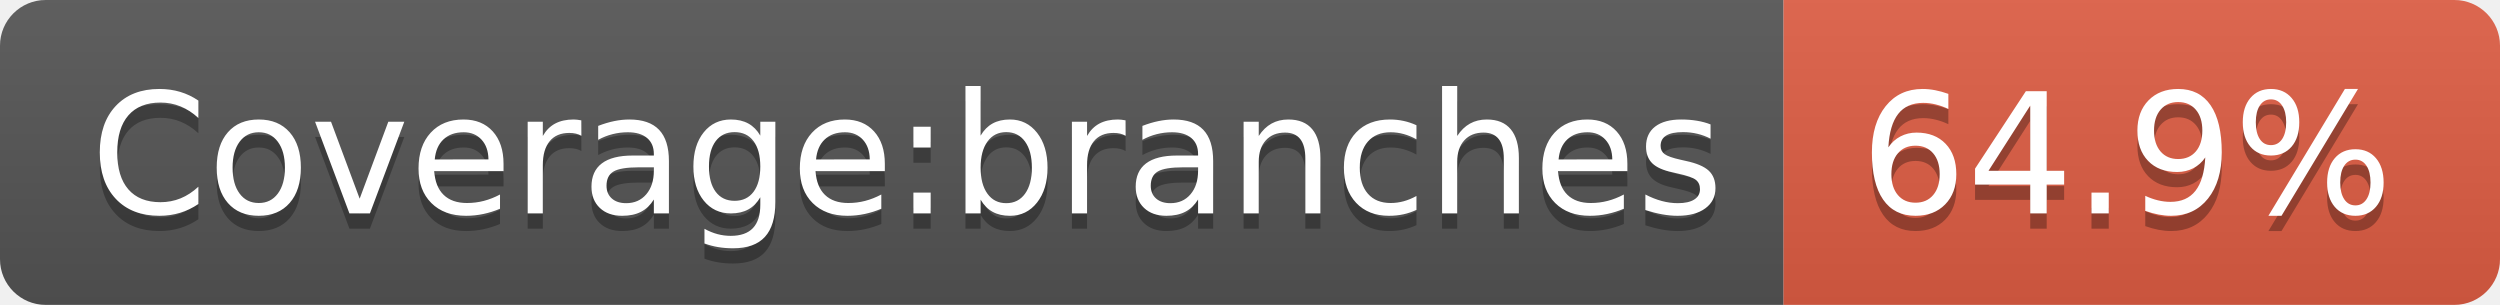
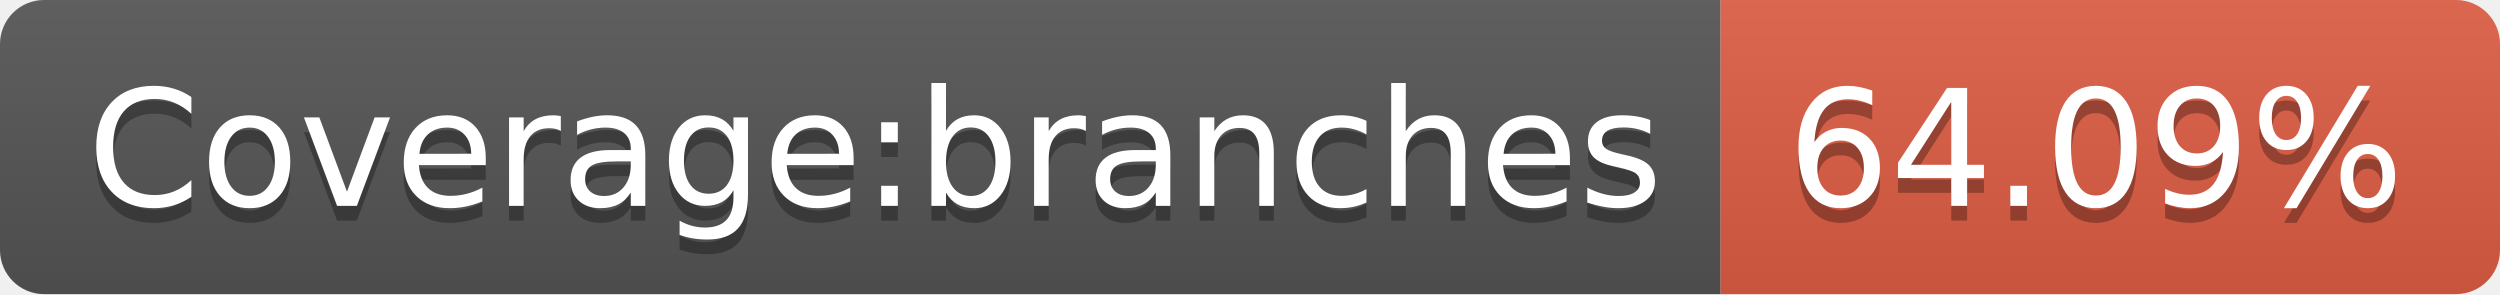
- <svg xmlns="http://www.w3.org/2000/svg" width="164" height="20" role="img" aria-label="Coverage:branches: 64.9%">
+ <svg xmlns="http://www.w3.org/2000/svg" width="170" height="20" role="img" aria-label="Coverage:branches: 64.09%">
  <linearGradient id="s" x2="0" y2="100%">
    <stop offset="0" stop-color="#bbb" stop-opacity=".1" />
    <stop offset="1" stop-opacity=".1" />
  </linearGradient>
  <clipPath id="r">
-     <rect width="164" height="20" rx="3" fill="#fff" />
+     <rect width="170" height="20" rx="3" fill="#fff" />
  </clipPath>
  <g clip-path="url(#r)">
    <rect width="117" height="20" fill="#555" />
-     <rect x="117" width="47" height="20" fill="#e05d44" />
-     <rect width="164" height="20" fill="url(#s)" />
+     <rect x="117" width="53" height="20" fill="#e05d44" />
+     <rect width="170" height="20" fill="url(#s)" />
  </g>
  <g fill="#fff" text-anchor="middle" font-family="Verdana,Geneva,DejaVu Sans,sans-serif" text-rendering="geometricPrecision" font-size="110">
    <text aria-hidden="true" x="595" y="150" fill="#010101" fill-opacity=".3" transform="scale(.1)" textLength="1070">Coverage:branches</text>
    <text x="595" y="140" transform="scale(.1)" fill="#fff" textLength="1070">Coverage:branches</text>
-     <text aria-hidden="true" x="1395" y="150" fill="#010101" fill-opacity=".3" transform="scale(.1)" textLength="370">64.9%</text>
-     <text x="1395" y="140" transform="scale(.1)" fill="#fff" textLength="370">64.9%</text>
+     <text aria-hidden="true" x="1425" y="150" fill="#010101" fill-opacity=".3" transform="scale(.1)" textLength="430">64.09%</text>
+     <text x="1425" y="140" transform="scale(.1)" fill="#fff" textLength="430">64.09%</text>
  </g>
</svg>
